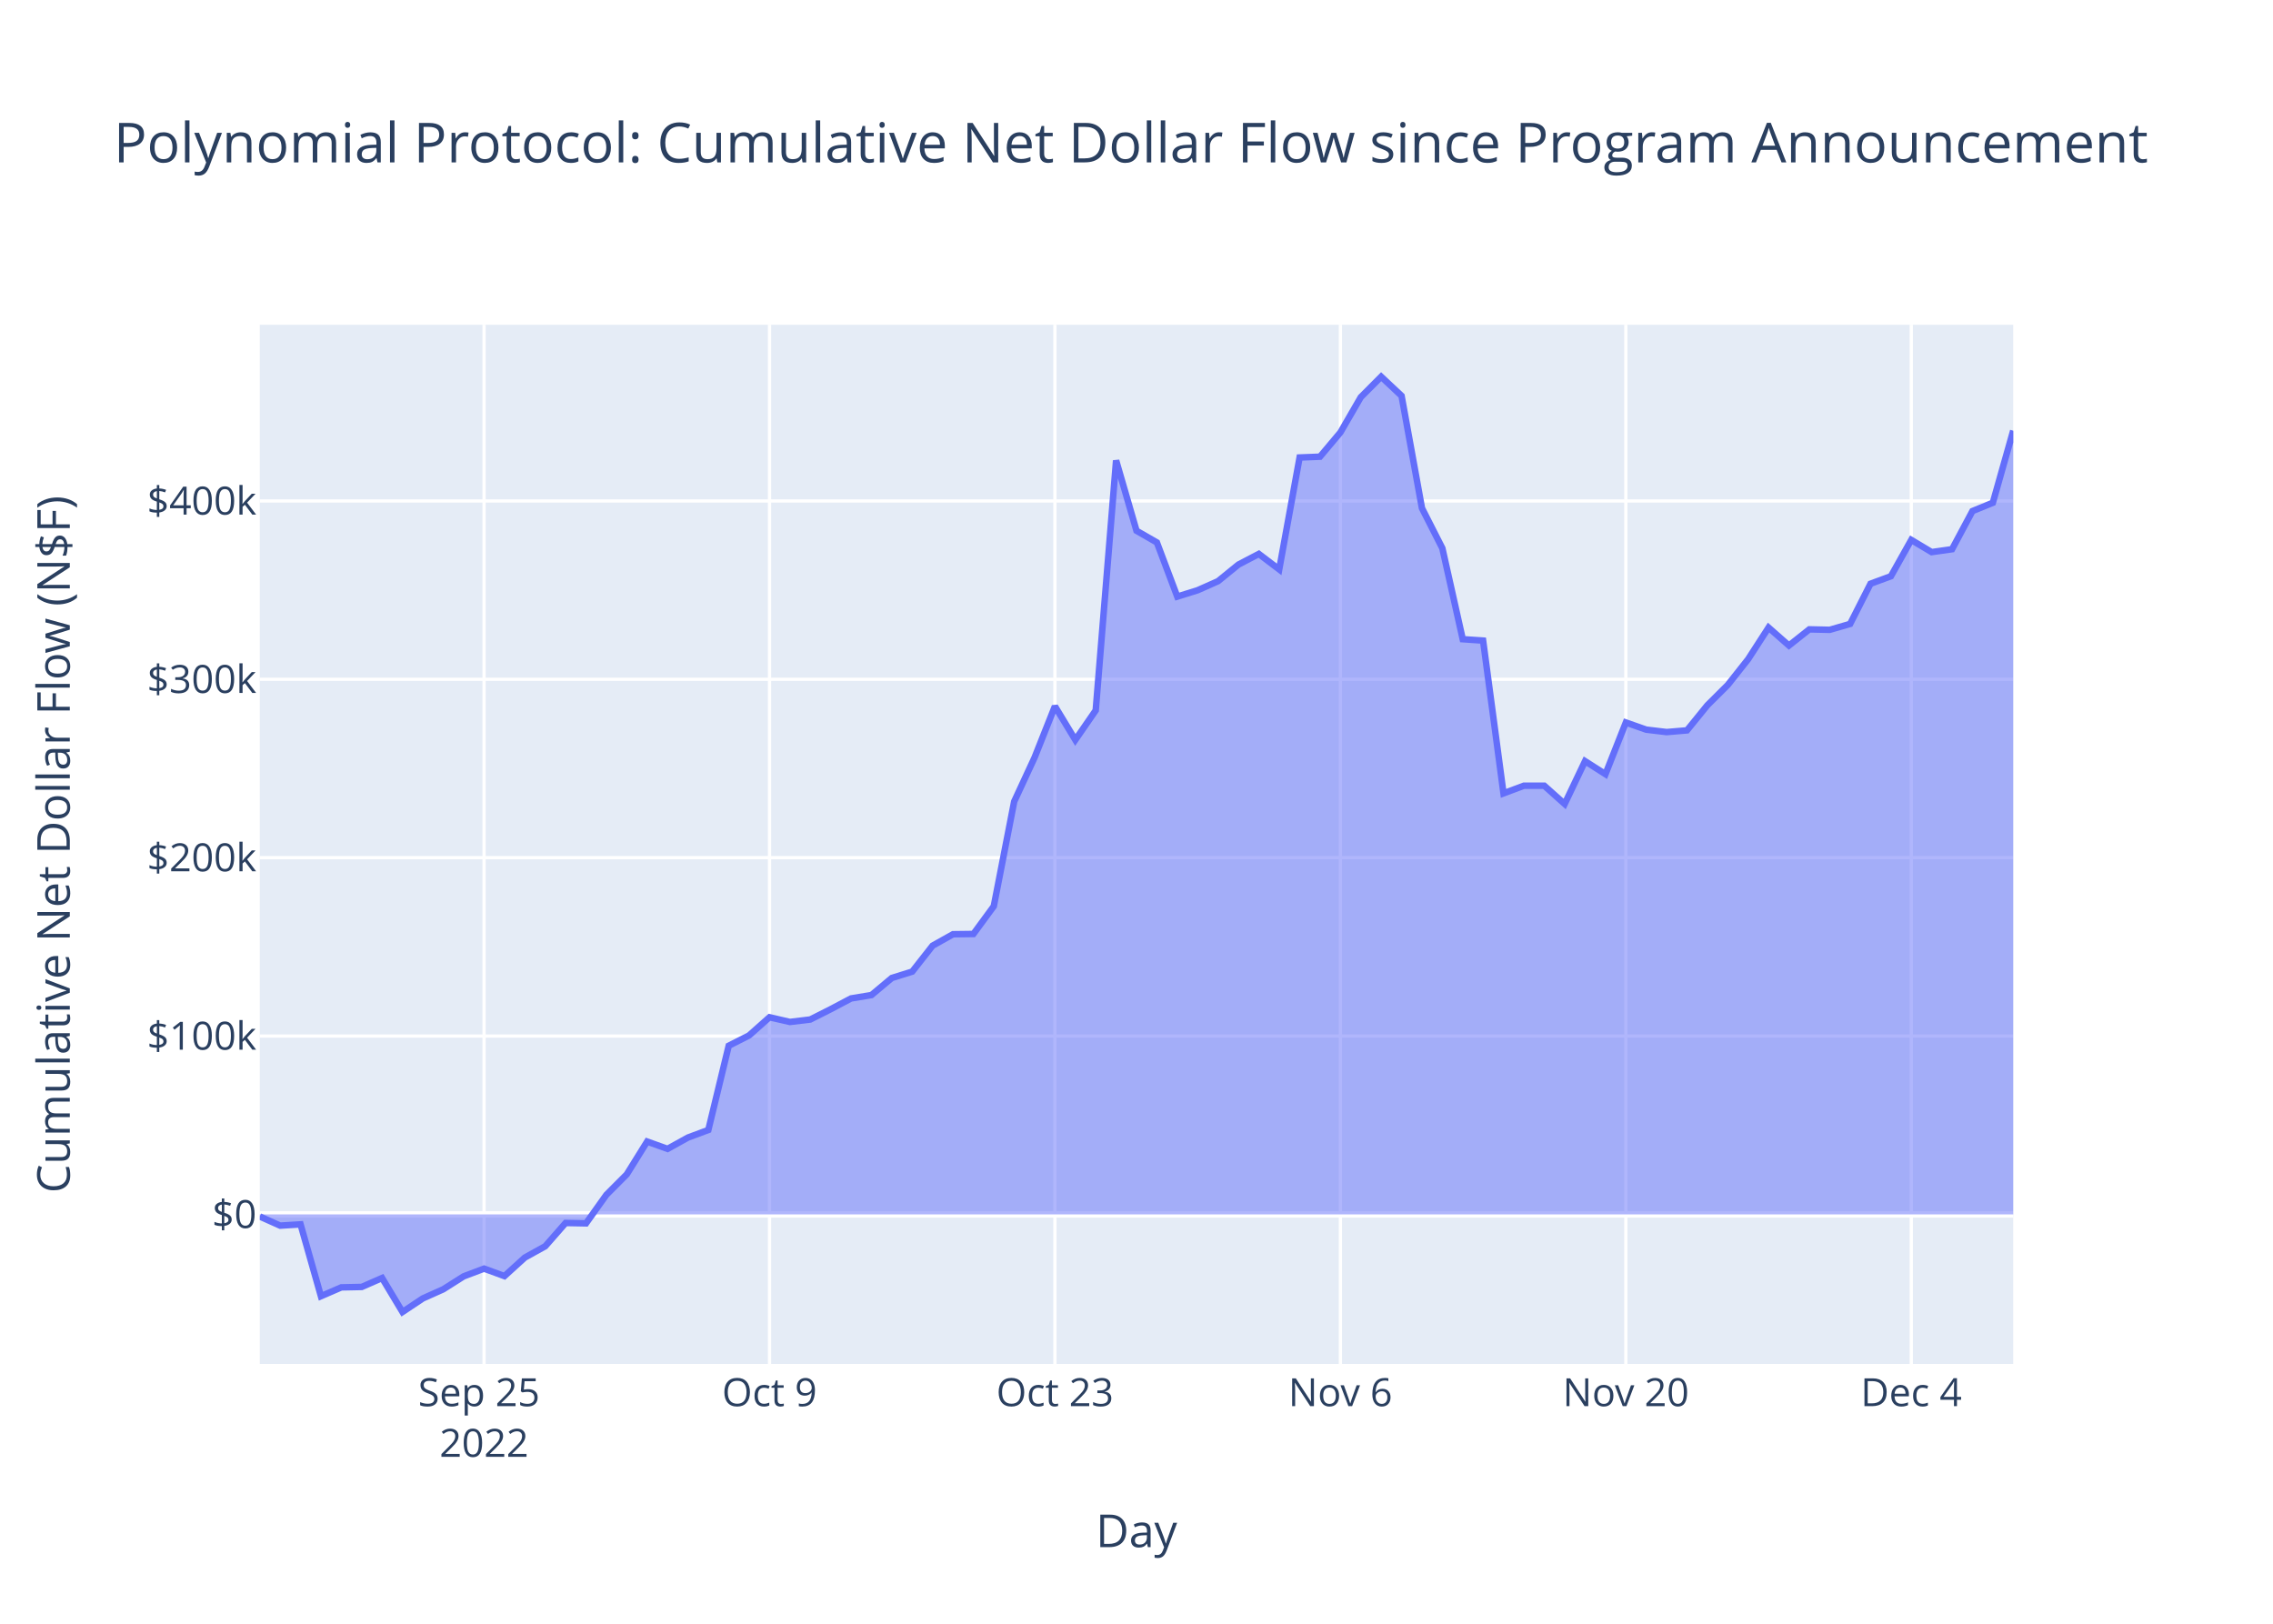
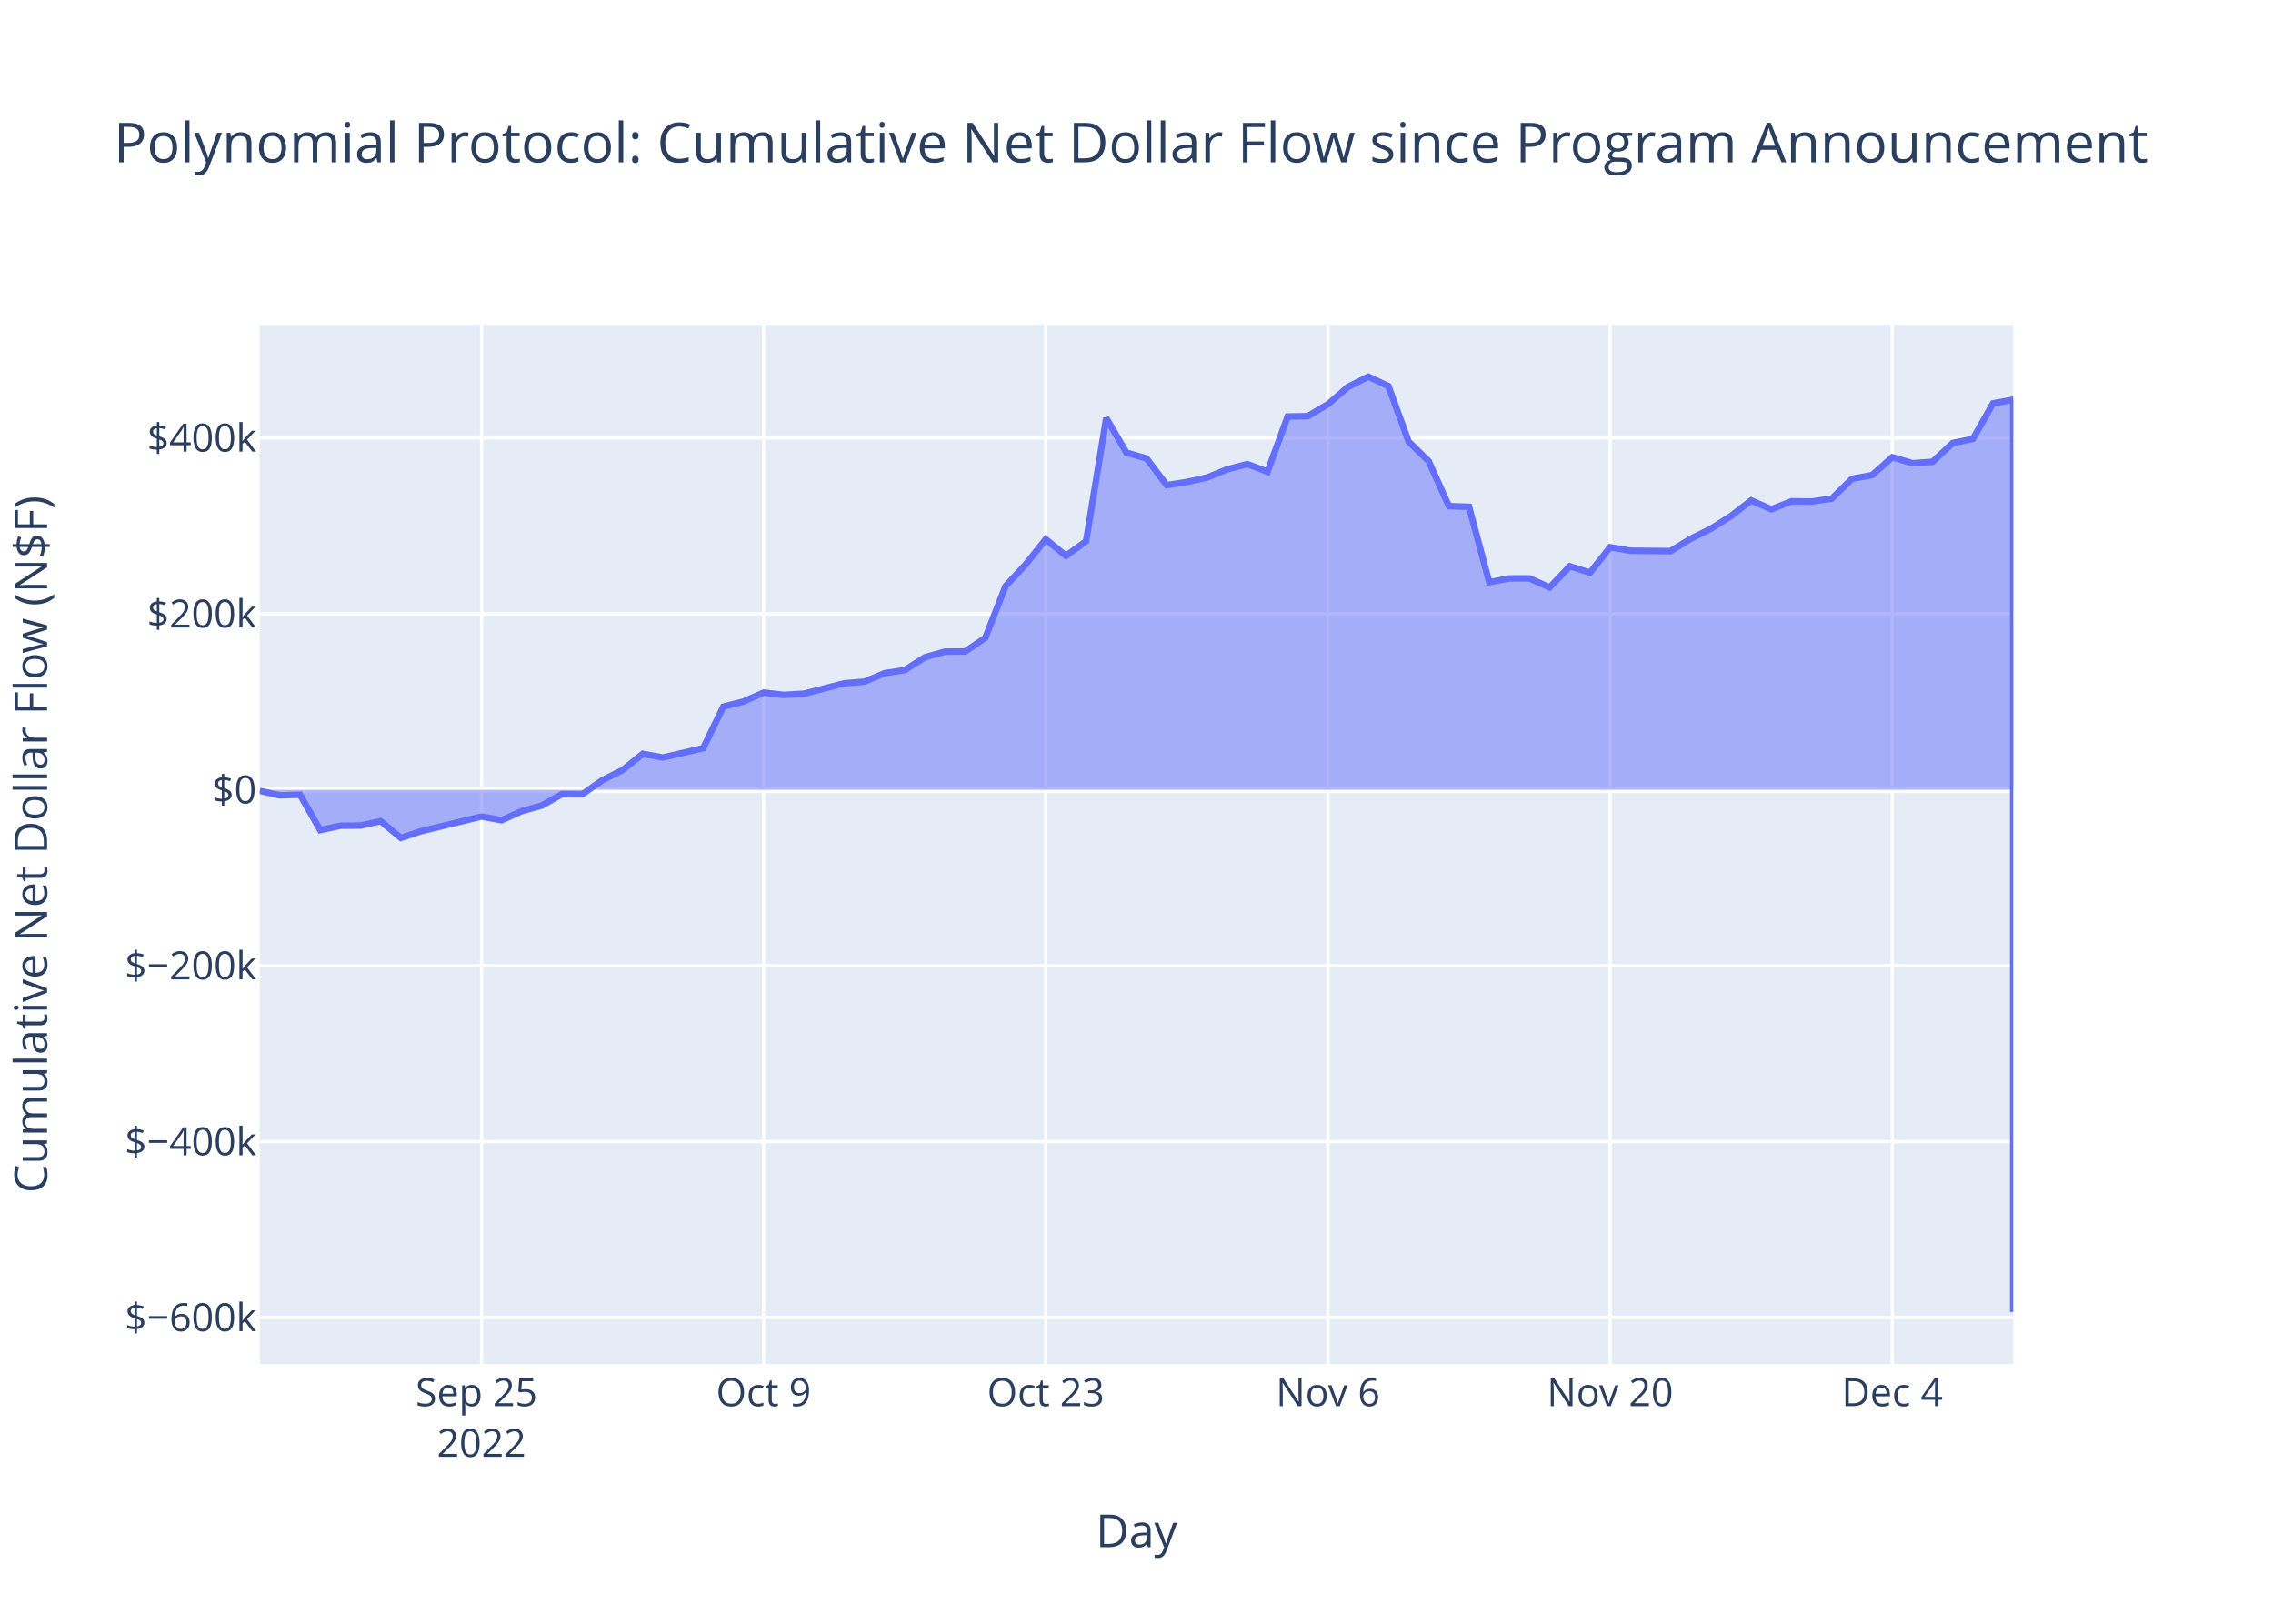
<svg xmlns="http://www.w3.org/2000/svg" class="main-svg" width="700" height="500" style="" viewBox="0 0 700 500">
  <rect x="0" y="0" width="700" height="500" style="fill: rgb(255, 255, 255); fill-opacity: 1;" />
-   <defs id="defs-07b738">
+   <defs id="defs-1047e5">
    <g class="clips">
-       <clipPath id="clip07b738xyplot" class="plotclip">
+       <clipPath id="clip1047e5xyplot" class="plotclip">
        <rect width="540" height="320" />
      </clipPath>
-       <clipPath class="axesclip" id="clip07b738x">
+       <clipPath class="axesclip" id="clip1047e5x">
        <rect x="80" y="0" width="540" height="500" />
      </clipPath>
-       <clipPath class="axesclip" id="clip07b738y">
+       <clipPath class="axesclip" id="clip1047e5y">
        <rect x="0" y="100" width="700" height="320" />
      </clipPath>
-       <clipPath class="axesclip" id="clip07b738xy">
+       <clipPath class="axesclip" id="clip1047e5xy">
        <rect x="80" y="100" width="540" height="320" />
      </clipPath>
    </g>
    <g class="gradients" />
    <g class="patterns" />
  </defs>
  <g class="bglayer">
    <rect class="bg" x="80" y="100" width="540" height="320" style="fill: rgb(229, 236, 246); fill-opacity: 1; stroke-width: 0;" />
  </g>
  <g class="layer-below">
    <g class="imagelayer" />
    <g class="shapelayer" />
  </g>
  <g class="cartesianlayer">
    <g class="subplot xy">
      <g class="layer-subplot">
        <g class="shapelayer" />
        <g class="imagelayer" />
      </g>
      <g class="minor-gridlayer">
        <g class="x" />
        <g class="y" />
      </g>
      <g class="gridlayer">
        <g class="x">
-           <path class="xgrid crisp" transform="translate(149.07,0)" d="M0,100v320" style="stroke: rgb(255, 255, 255); stroke-opacity: 1; stroke-width: 1px;" />
-           <path class="xgrid crisp" transform="translate(236.98,0)" d="M0,100v320" style="stroke: rgb(255, 255, 255); stroke-opacity: 1; stroke-width: 1px;" />
-           <path class="xgrid crisp" transform="translate(324.88,0)" d="M0,100v320" style="stroke: rgb(255, 255, 255); stroke-opacity: 1; stroke-width: 1px;" />
-           <path class="xgrid crisp" transform="translate(412.79,0)" d="M0,100v320" style="stroke: rgb(255, 255, 255); stroke-opacity: 1; stroke-width: 1px;" />
-           <path class="xgrid crisp" transform="translate(500.7,0)" d="M0,100v320" style="stroke: rgb(255, 255, 255); stroke-opacity: 1; stroke-width: 1px;" />
-           <path class="xgrid crisp" transform="translate(588.6,0)" d="M0,100v320" style="stroke: rgb(255, 255, 255); stroke-opacity: 1; stroke-width: 1px;" />
+           <path class="xgrid crisp" transform="translate(148.28,0)" d="M0,100v320" style="stroke: rgb(255, 255, 255); stroke-opacity: 1; stroke-width: 1px;" />
+           <path class="xgrid crisp" transform="translate(235.17,0)" d="M0,100v320" style="stroke: rgb(255, 255, 255); stroke-opacity: 1; stroke-width: 1px;" />
+           <path class="xgrid crisp" transform="translate(322.07,0)" d="M0,100v320" style="stroke: rgb(255, 255, 255); stroke-opacity: 1; stroke-width: 1px;" />
+           <path class="xgrid crisp" transform="translate(408.97,0)" d="M0,100v320" style="stroke: rgb(255, 255, 255); stroke-opacity: 1; stroke-width: 1px;" />
+           <path class="xgrid crisp" transform="translate(495.86,0)" d="M0,100v320" style="stroke: rgb(255, 255, 255); stroke-opacity: 1; stroke-width: 1px;" />
+           <path class="xgrid crisp" transform="translate(582.76,0)" d="M0,100v320" style="stroke: rgb(255, 255, 255); stroke-opacity: 1; stroke-width: 1px;" />
        </g>
        <g class="y">
-           <path class="ygrid crisp" transform="translate(0,319.03)" d="M80,0h540" style="stroke: rgb(255, 255, 255); stroke-opacity: 1; stroke-width: 1px;" />
-           <path class="ygrid crisp" transform="translate(0,264.1)" d="M80,0h540" style="stroke: rgb(255, 255, 255); stroke-opacity: 1; stroke-width: 1px;" />
-           <path class="ygrid crisp" transform="translate(0,209.18)" d="M80,0h540" style="stroke: rgb(255, 255, 255); stroke-opacity: 1; stroke-width: 1px;" />
-           <path class="ygrid crisp" transform="translate(0,154.26)" d="M80,0h540" style="stroke: rgb(255, 255, 255); stroke-opacity: 1; stroke-width: 1px;" />
+           <path class="ygrid crisp" transform="translate(0,405.71)" d="M80,0h540" style="stroke: rgb(255, 255, 255); stroke-opacity: 1; stroke-width: 1px;" />
+           <path class="ygrid crisp" transform="translate(0,351.54)" d="M80,0h540" style="stroke: rgb(255, 255, 255); stroke-opacity: 1; stroke-width: 1px;" />
+           <path class="ygrid crisp" transform="translate(0,297.37)" d="M80,0h540" style="stroke: rgb(255, 255, 255); stroke-opacity: 1; stroke-width: 1px;" />
+           <path class="ygrid crisp" transform="translate(0,189.04)" d="M80,0h540" style="stroke: rgb(255, 255, 255); stroke-opacity: 1; stroke-width: 1px;" />
+           <path class="ygrid crisp" transform="translate(0,134.87)" d="M80,0h540" style="stroke: rgb(255, 255, 255); stroke-opacity: 1; stroke-width: 1px;" />
        </g>
      </g>
      <g class="zerolinelayer">
-         <path class="yzl zl crisp" transform="translate(0,373.95)" d="M80,0h540" style="stroke: rgb(255, 255, 255); stroke-opacity: 1; stroke-width: 2px;" />
+         <path class="yzl zl crisp" transform="translate(0,243.2)" d="M80,0h540" style="stroke: rgb(255, 255, 255); stroke-opacity: 1; stroke-width: 2px;" />
      </g>
      <path class="xlines-below" />
      <path class="ylines-below" />
      <g class="overlines-below" />
      <g class="xaxislayer-below" />
      <g class="yaxislayer-below" />
      <g class="overaxes-below" />
-       <g class="plot" transform="translate(80,100)" clip-path="url(#clip07b738xyplot)">
+       <g class="plot" transform="translate(80,100)" clip-path="url(#clip1047e5xyplot)">
        <g class="scatterlayer mlayer">
-           <g class="trace scatter traced973db" style="stroke-miterlimit: 2;">
+           <g class="trace scatter trace9d3778" style="stroke-miterlimit: 2;">
            <g class="fills">
              <g>
-                 <path class="js-fill" d="M540,273.95L0,273.95L0,274.59L6.28,277.41L12.56,277.02L18.84,299.14L25.12,296.42L31.4,296.29L37.67,293.54L43.95,304L50.23,299.82L56.51,297.01L62.79,293.03L69.07,290.65L75.35,292.95L81.63,287.24L87.91,283.76L94.19,276.59L100.47,276.71L106.74,267.92L113.02,261.62L119.3,251.52L125.58,253.77L131.86,250.29L138.14,247.95L144.42,222.02L150.7,218.83L156.98,213.25L163.26,214.69L169.53,213.94L175.81,210.77L182.09,207.45L188.37,206.41L194.65,201.15L200.93,199.19L207.21,191.2L213.49,187.68L219.77,187.6L226.05,179.05L232.33,146.82L238.6,133.29L244.88,117.48L251.16,127.84L257.44,118.75L263.72,41.79L270,63.43L276.28,67.04L282.56,83.71L288.84,81.75L295.12,78.96L301.4,73.85L307.67,70.57L313.95,75.34L320.23,40.88L326.51,40.63L332.79,33.16L339.07,22.31L345.35,16L351.63,21.89L357.91,56.48L364.19,68.82L370.47,96.83L376.74,97.26L383.02,144.3L389.3,141.95L395.58,141.95L401.86,147.56L408.14,134.38L414.42,138.39L420.7,122.48L426.98,124.68L433.26,125.43L439.53,124.9L445.81,117.17L452.09,110.92L458.37,102.97L464.65,93.25L470.93,98.78L477.21,93.8L483.49,93.94L489.77,92.12L496.05,79.75L502.33,77.44L508.6,66.26L514.88,70.01L521.16,69.12L527.44,57.38L533.72,54.81L540,32.62" style="fill: rgb(99, 110, 250); fill-opacity: 0.5; stroke-width: 0;" />
+                 <path class="js-fill" d="M540,143.2L0,143.2L0,143.52L6.21,144.91L12.41,144.72L18.62,155.63L24.83,154.28L31.03,154.22L37.24,152.86L43.45,158.02L49.66,155.96L68.28,151.44L74.48,152.58L80.69,149.76L86.9,148.04L93.1,144.51L99.31,144.57L105.52,140.23L111.72,137.13L117.93,132.14L124.14,133.25L136.55,130.39L142.76,117.59L148.97,116.02L155.17,113.27L161.38,113.98L167.59,113.61L180,110.41L186.21,109.9L192.41,107.3L198.62,106.34L204.83,102.4L211.03,100.66L217.24,100.62L223.45,96.41L229.66,80.51L235.86,73.84L242.07,66.04L248.28,71.15L254.48,66.67L260.69,28.72L266.9,39.39L273.1,41.17L279.31,49.39L285.52,48.42L291.72,47.05L297.93,44.53L304.14,42.91L310.34,45.26L316.55,28.27L322.76,28.15L328.97,24.46L335.17,19.11L341.38,16L347.59,18.9L353.79,35.96L360,42.05L366.21,55.86L372.41,56.07L378.62,79.27L384.83,78.11L391.03,78.11L397.24,80.88L403.45,74.38L409.66,76.35L415.86,68.51L422.07,69.59L434.48,69.7L440.69,65.89L446.9,62.81L453.1,58.89L459.31,54.1L465.52,56.82L471.72,54.37L477.93,54.44L484.14,53.54L490.34,47.44L496.55,46.3L502.76,40.79L508.97,42.64L515.17,42.2L521.38,36.41L527.59,35.14L533.79,24.19L540,23.08L540,304" style="fill: rgb(99, 110, 250); fill-opacity: 0.5; stroke-width: 0;" />
              </g>
            </g>
            <g class="errorbars" />
            <g class="lines">
-               <path class="js-line" d="M0,274.59L6.28,277.41L12.56,277.02L18.84,299.14L25.12,296.42L31.4,296.29L37.67,293.54L43.95,304L50.23,299.82L56.51,297.01L62.79,293.03L69.07,290.65L75.35,292.95L81.63,287.24L87.91,283.76L94.19,276.59L100.47,276.71L106.74,267.92L113.02,261.62L119.3,251.52L125.58,253.77L131.86,250.29L138.14,247.95L144.42,222.02L150.7,218.83L156.98,213.25L163.26,214.69L169.53,213.94L175.81,210.77L182.09,207.45L188.37,206.41L194.65,201.15L200.93,199.19L207.21,191.2L213.49,187.68L219.77,187.6L226.05,179.05L232.33,146.82L238.6,133.29L244.88,117.48L251.16,127.84L257.44,118.75L263.72,41.79L270,63.43L276.28,67.04L282.56,83.71L288.84,81.75L295.12,78.96L301.4,73.85L307.67,70.57L313.95,75.34L320.23,40.88L326.51,40.63L332.79,33.16L339.07,22.31L345.35,16L351.63,21.89L357.91,56.48L364.19,68.82L370.47,96.83L376.74,97.26L383.02,144.3L389.3,141.95L395.58,141.95L401.86,147.56L408.14,134.38L414.42,138.39L420.7,122.48L426.98,124.68L433.26,125.43L439.53,124.9L445.81,117.17L452.09,110.92L458.37,102.97L464.65,93.25L470.93,98.78L477.21,93.8L483.49,93.94L489.77,92.12L496.05,79.75L502.33,77.44L508.6,66.26L514.88,70.01L521.16,69.12L527.44,57.38L533.72,54.81L540,32.62" style="vector-effect: non-scaling-stroke; fill: none; stroke: rgb(99, 110, 250); stroke-opacity: 1; stroke-width: 2px; opacity: 1;" />
+               <path class="js-line" d="M0,143.52L6.21,144.91L12.41,144.72L18.62,155.63L24.83,154.28L31.03,154.22L37.24,152.86L43.45,158.02L49.66,155.96L68.28,151.44L74.48,152.58L80.69,149.76L86.9,148.04L93.1,144.51L99.31,144.57L105.52,140.23L111.72,137.13L117.93,132.14L124.14,133.25L136.55,130.39L142.76,117.59L148.97,116.02L155.17,113.27L161.38,113.98L167.59,113.61L180,110.41L186.21,109.9L192.41,107.3L198.62,106.34L204.83,102.4L211.03,100.66L217.24,100.62L223.45,96.41L229.66,80.51L235.86,73.84L242.07,66.04L248.28,71.15L254.48,66.67L260.69,28.72L266.9,39.39L273.1,41.17L279.31,49.39L285.52,48.42L291.72,47.05L297.93,44.53L304.14,42.91L310.34,45.26L316.55,28.27L322.76,28.15L328.97,24.46L335.17,19.11L341.38,16L347.59,18.9L353.79,35.96L360,42.05L366.21,55.86L372.41,56.07L378.62,79.27L384.83,78.11L391.03,78.11L397.24,80.88L403.45,74.38L409.66,76.35L415.86,68.51L422.07,69.59L434.48,69.7L440.69,65.89L446.9,62.81L453.1,58.89L459.31,54.1L465.52,56.82L471.72,54.37L477.93,54.44L484.14,53.54L490.34,47.44L496.55,46.3L502.76,40.79L508.97,42.64L515.17,42.2L521.38,36.41L527.59,35.14L533.79,24.19L540,23.08L540,304" style="vector-effect: non-scaling-stroke; fill: none; stroke: rgb(99, 110, 250); stroke-opacity: 1; stroke-width: 2px; opacity: 1;" />
            </g>
            <g class="points" />
            <g class="text" />
          </g>
        </g>
      </g>
      <g class="overplot" />
      <path class="xlines-above crisp" d="M0,0" style="fill: none;" />
      <path class="ylines-above crisp" d="M0,0" style="fill: none;" />
      <g class="overlines-above" />
      <g class="xaxislayer-above">
        <g class="xtick">
-           <text text-anchor="middle" x="0" y="433" transform="translate(149.07,0)" style="font-family: 'Open Sans', verdana, arial, sans-serif; font-size: 12px; fill: rgb(42, 63, 95); fill-opacity: 1; white-space: pre; opacity: 1;">
+           <text text-anchor="middle" x="0" y="433" transform="translate(148.28,0)" style="font-family: 'Open Sans', verdana, arial, sans-serif; font-size: 12px; fill: rgb(42, 63, 95); fill-opacity: 1; white-space: pre; opacity: 1;">
            <tspan class="line" dy="0em" x="0" y="433">Sep 25</tspan>
            <tspan class="line" dy="1.3em" x="0" y="433">2022</tspan>
          </text>
        </g>
        <g class="xtick">
-           <text text-anchor="middle" x="0" y="433" style="font-family: 'Open Sans', verdana, arial, sans-serif; font-size: 12px; fill: rgb(42, 63, 95); fill-opacity: 1; white-space: pre; opacity: 1;" transform="translate(236.98,0)">Oct 9</text>
+           <text text-anchor="middle" x="0" y="433" style="font-family: 'Open Sans', verdana, arial, sans-serif; font-size: 12px; fill: rgb(42, 63, 95); fill-opacity: 1; white-space: pre; opacity: 1;" transform="translate(235.17,0)">Oct 9</text>
        </g>
        <g class="xtick">
-           <text text-anchor="middle" x="0" y="433" style="font-family: 'Open Sans', verdana, arial, sans-serif; font-size: 12px; fill: rgb(42, 63, 95); fill-opacity: 1; white-space: pre; opacity: 1;" transform="translate(324.88,0)">Oct 23</text>
+           <text text-anchor="middle" x="0" y="433" style="font-family: 'Open Sans', verdana, arial, sans-serif; font-size: 12px; fill: rgb(42, 63, 95); fill-opacity: 1; white-space: pre; opacity: 1;" transform="translate(322.07,0)">Oct 23</text>
        </g>
        <g class="xtick">
-           <text text-anchor="middle" x="0" y="433" style="font-family: 'Open Sans', verdana, arial, sans-serif; font-size: 12px; fill: rgb(42, 63, 95); fill-opacity: 1; white-space: pre; opacity: 1;" transform="translate(412.79,0)">Nov 6</text>
+           <text text-anchor="middle" x="0" y="433" style="font-family: 'Open Sans', verdana, arial, sans-serif; font-size: 12px; fill: rgb(42, 63, 95); fill-opacity: 1; white-space: pre; opacity: 1;" transform="translate(408.97,0)">Nov 6</text>
        </g>
        <g class="xtick">
-           <text text-anchor="middle" x="0" y="433" style="font-family: 'Open Sans', verdana, arial, sans-serif; font-size: 12px; fill: rgb(42, 63, 95); fill-opacity: 1; white-space: pre; opacity: 1;" transform="translate(500.7,0)">Nov 20</text>
+           <text text-anchor="middle" x="0" y="433" style="font-family: 'Open Sans', verdana, arial, sans-serif; font-size: 12px; fill: rgb(42, 63, 95); fill-opacity: 1; white-space: pre; opacity: 1;" transform="translate(495.86,0)">Nov 20</text>
        </g>
        <g class="xtick">
-           <text text-anchor="middle" x="0" y="433" style="font-family: 'Open Sans', verdana, arial, sans-serif; font-size: 12px; fill: rgb(42, 63, 95); fill-opacity: 1; white-space: pre; opacity: 1;" transform="translate(588.6,0)">Dec 4</text>
+           <text text-anchor="middle" x="0" y="433" style="font-family: 'Open Sans', verdana, arial, sans-serif; font-size: 12px; fill: rgb(42, 63, 95); fill-opacity: 1; white-space: pre; opacity: 1;" transform="translate(582.76,0)">Dec 4</text>
        </g>
      </g>
      <g class="yaxislayer-above">
        <g class="ytick">
-           <text text-anchor="end" x="79" y="4.2" transform="translate(0,373.95)" style="font-family: 'Open Sans', verdana, arial, sans-serif; font-size: 12px; fill: rgb(42, 63, 95); fill-opacity: 1; white-space: pre; opacity: 1;">$0</text>
+           <text text-anchor="end" x="79" y="4.2" transform="translate(0,405.71)" style="font-family: 'Open Sans', verdana, arial, sans-serif; font-size: 12px; fill: rgb(42, 63, 95); fill-opacity: 1; white-space: pre; opacity: 1;">$−600k</text>
        </g>
        <g class="ytick">
-           <text text-anchor="end" x="79" y="4.2" style="font-family: 'Open Sans', verdana, arial, sans-serif; font-size: 12px; fill: rgb(42, 63, 95); fill-opacity: 1; white-space: pre; opacity: 1;" transform="translate(0,319.03)">$100k</text>
+           <text text-anchor="end" x="79" y="4.2" style="font-family: 'Open Sans', verdana, arial, sans-serif; font-size: 12px; fill: rgb(42, 63, 95); fill-opacity: 1; white-space: pre; opacity: 1;" transform="translate(0,351.54)">$−400k</text>
        </g>
        <g class="ytick">
-           <text text-anchor="end" x="79" y="4.2" style="font-family: 'Open Sans', verdana, arial, sans-serif; font-size: 12px; fill: rgb(42, 63, 95); fill-opacity: 1; white-space: pre; opacity: 1;" transform="translate(0,264.1)">$200k</text>
+           <text text-anchor="end" x="79" y="4.2" style="font-family: 'Open Sans', verdana, arial, sans-serif; font-size: 12px; fill: rgb(42, 63, 95); fill-opacity: 1; white-space: pre; opacity: 1;" transform="translate(0,297.37)">$−200k</text>
        </g>
        <g class="ytick">
-           <text text-anchor="end" x="79" y="4.2" style="font-family: 'Open Sans', verdana, arial, sans-serif; font-size: 12px; fill: rgb(42, 63, 95); fill-opacity: 1; white-space: pre; opacity: 1;" transform="translate(0,209.18)">$300k</text>
+           <text text-anchor="end" x="79" y="4.2" style="font-family: 'Open Sans', verdana, arial, sans-serif; font-size: 12px; fill: rgb(42, 63, 95); fill-opacity: 1; white-space: pre; opacity: 1;" transform="translate(0,243.2)">$0</text>
        </g>
        <g class="ytick">
-           <text text-anchor="end" x="79" y="4.2" style="font-family: 'Open Sans', verdana, arial, sans-serif; font-size: 12px; fill: rgb(42, 63, 95); fill-opacity: 1; white-space: pre; opacity: 1;" transform="translate(0,154.26)">$400k</text>
+           <text text-anchor="end" x="79" y="4.2" style="font-family: 'Open Sans', verdana, arial, sans-serif; font-size: 12px; fill: rgb(42, 63, 95); fill-opacity: 1; white-space: pre; opacity: 1;" transform="translate(0,189.04)">$200k</text>
+         </g>
+         <g class="ytick">
+           <text text-anchor="end" x="79" y="4.2" style="font-family: 'Open Sans', verdana, arial, sans-serif; font-size: 12px; fill: rgb(42, 63, 95); fill-opacity: 1; white-space: pre; opacity: 1;" transform="translate(0,134.87)">$400k</text>
        </g>
      </g>
      <g class="overaxes-above" />
    </g>
  </g>
  <g class="polarlayer" />
  <g class="smithlayer" />
  <g class="ternarylayer" />
  <g class="geolayer" />
  <g class="funnelarealayer" />
  <g class="pielayer" />
  <g class="iciclelayer" />
  <g class="treemaplayer" />
  <g class="sunburstlayer" />
  <g class="glimages" />
-   <defs id="topdefs-07b738">
+   <defs id="topdefs-1047e5">
    <g class="clips" />
  </defs>
  <g class="layer-above">
    <g class="imagelayer" />
    <g class="shapelayer" />
  </g>
  <g class="infolayer">
    <g class="g-gtitle">
      <text class="gtitle" x="35" y="50" text-anchor="start" dy="0em" style="font-family: 'Open Sans', verdana, arial, sans-serif; font-size: 17px; fill: rgb(42, 63, 95); opacity: 1; font-weight: normal; white-space: pre;">Polynomial Protocol: Cumulative Net Dollar Flow since Program Announcement</text>
    </g>
    <g class="g-xtitle">
      <text class="xtitle" x="350" y="476.409" text-anchor="middle" style="font-family: 'Open Sans', verdana, arial, sans-serif; font-size: 14px; fill: rgb(42, 63, 95); opacity: 1; font-weight: normal; white-space: pre;">Day</text>
    </g>
    <g class="g-ytitle">
-       <text class="ytitle" transform="rotate(-90,21.49688,260)" x="21.497" y="260" text-anchor="middle" style="font-family: 'Open Sans', verdana, arial, sans-serif; font-size: 14px; fill: rgb(42, 63, 95); opacity: 1; font-weight: normal; white-space: pre;">Cumulative Net Dollar Flow (N$F)</text>
+       <text class="ytitle" transform="rotate(-90,14.49688,260)" x="14.497" y="260" text-anchor="middle" style="font-family: 'Open Sans', verdana, arial, sans-serif; font-size: 14px; fill: rgb(42, 63, 95); opacity: 1; font-weight: normal; white-space: pre;">Cumulative Net Dollar Flow (N$F)</text>
    </g>
  </g>
</svg>
